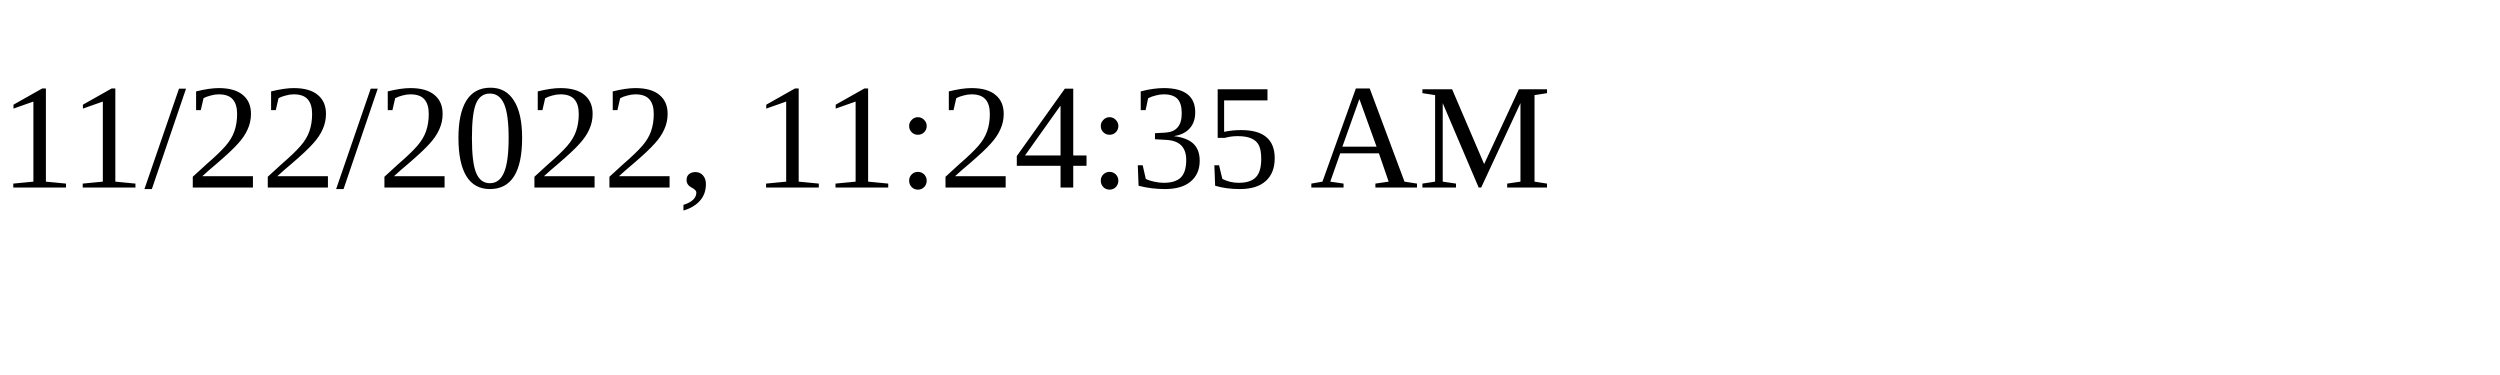
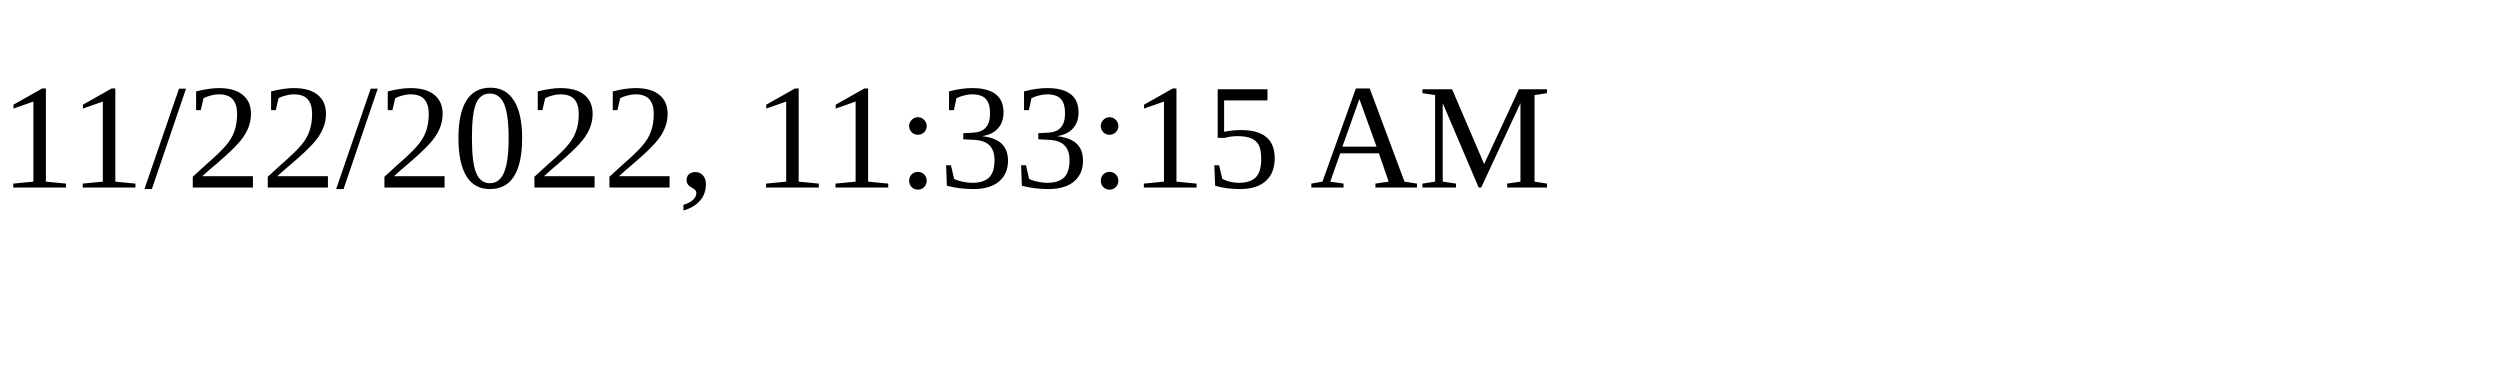
<svg xmlns="http://www.w3.org/2000/svg" height="30" width="200">
-   <text x="0" y="15">11/22/2022, 11:24:35 AM</text>
+   <text x="0" y="15">11/22/2022, 11:33:15 AM</text>
</svg>
